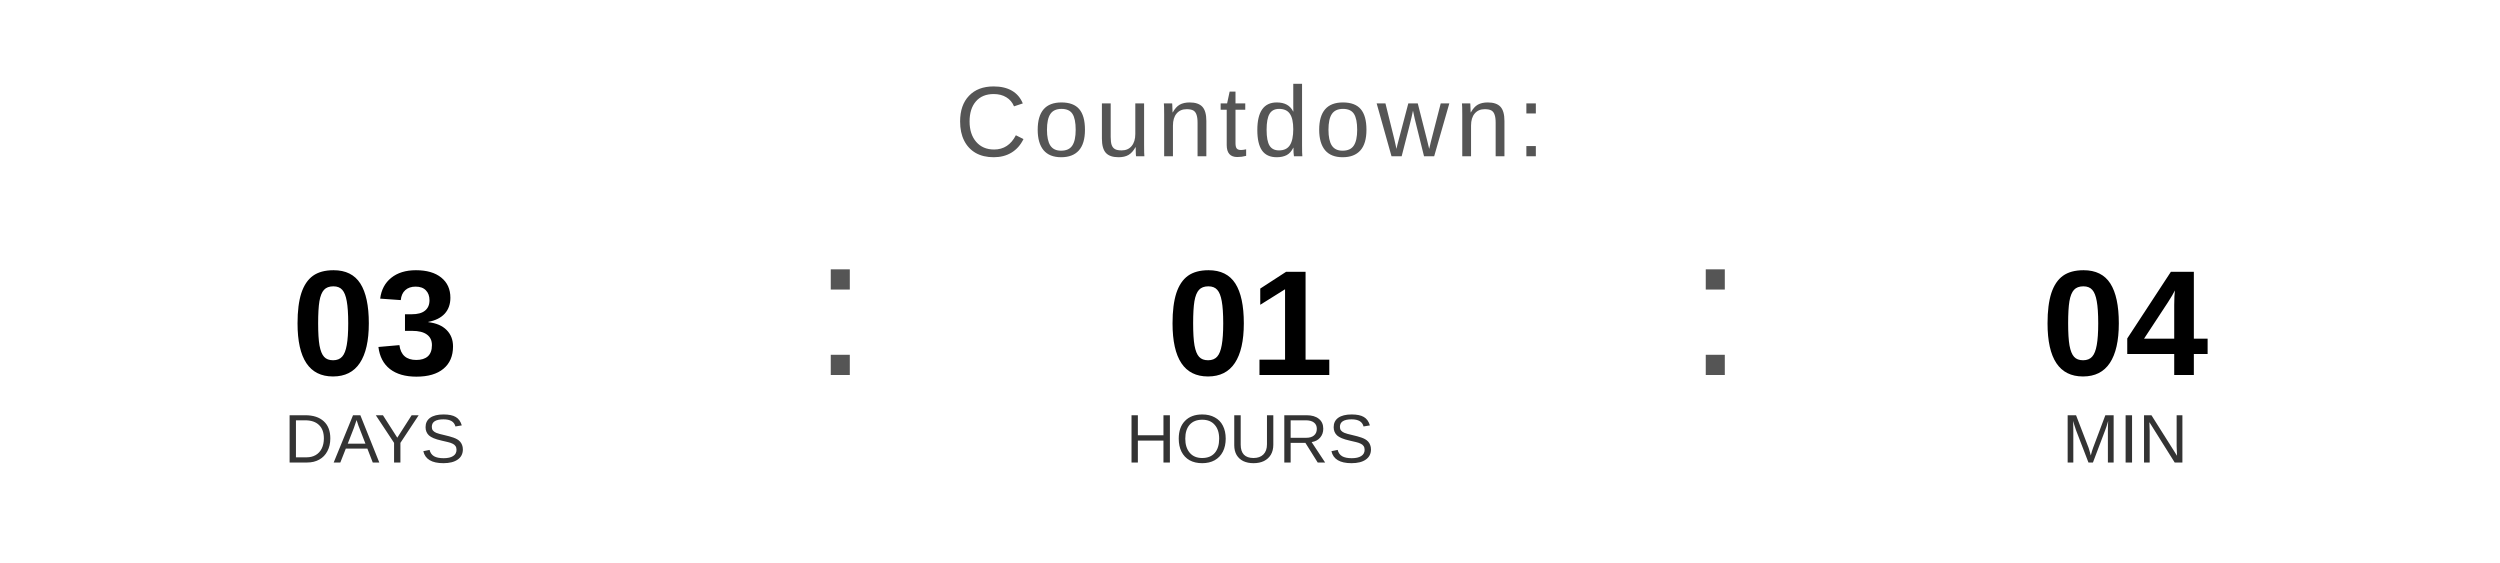
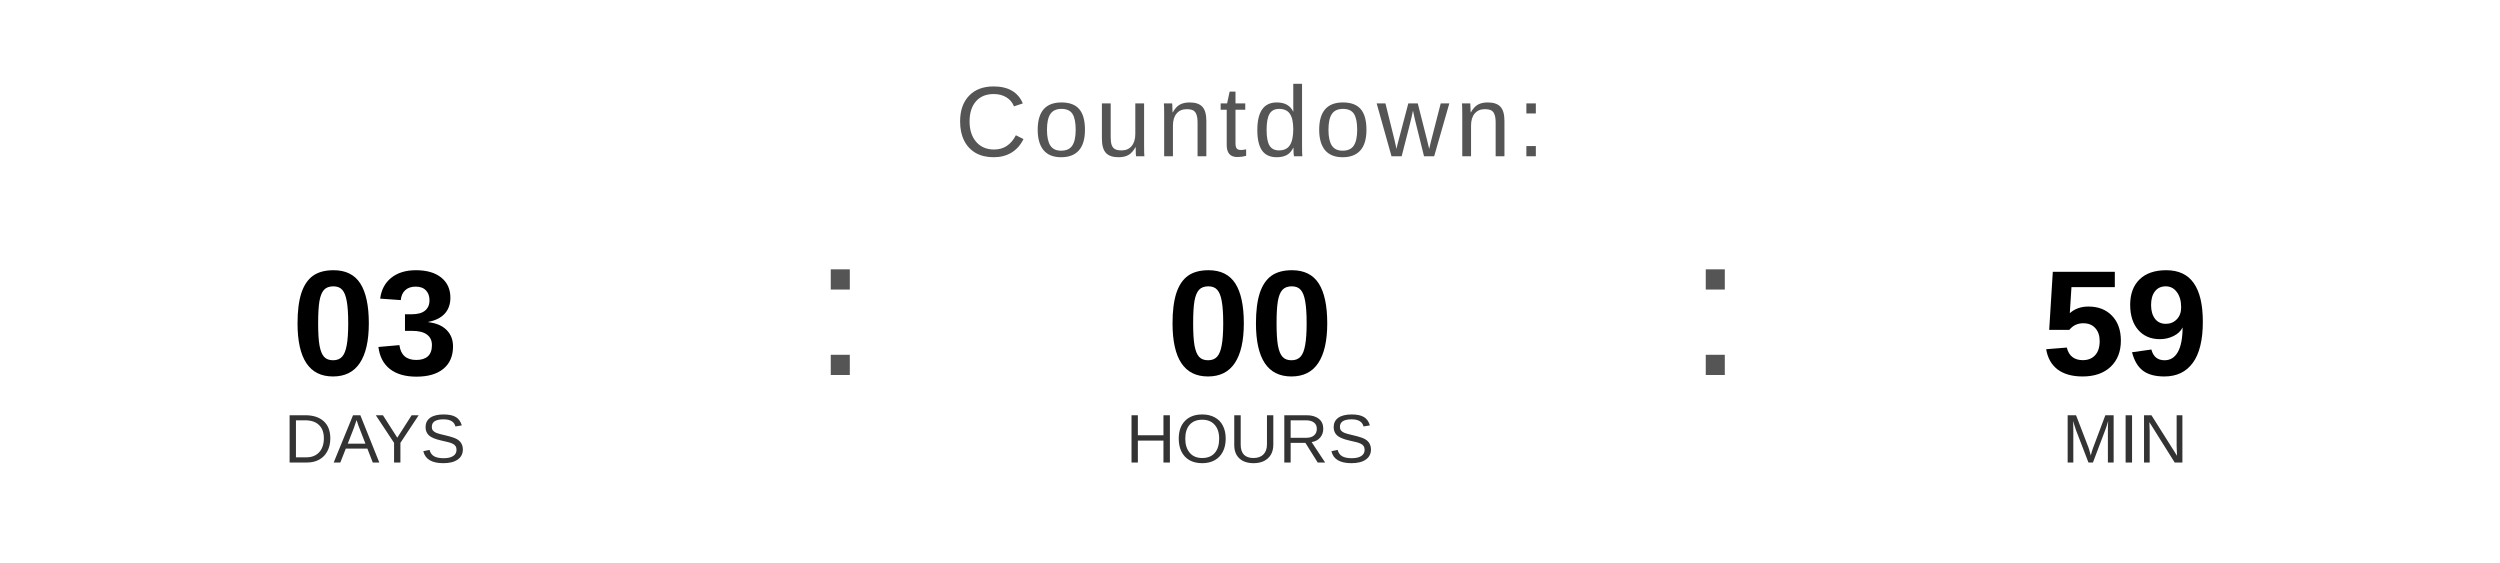
<svg xmlns="http://www.w3.org/2000/svg" width="400" height="90" viewBox="0 0 400 90">
  <text x="200" y="25" font-family="Arial, Helvetica, sans-serif" font-size="16" fill="#555555" text-anchor="middle" letter-spacing="1">
    Countdown:
  </text>
  <text x="60" y="60" font-family="Arial, Helvetica, sans-serif" font-size="24" font-weight="bold" fill="#000000" text-anchor="middle">03</text>
  <text x="60" y="74" font-family="Arial, Helvetica, sans-serif" font-size="11" fill="#333333" text-anchor="middle">DAYS</text>
  <text x="130" y="60" font-family="Arial, sans-serif" font-size="32" fill="#555555">:</text>
-   <text x="200" y="60" font-family="Arial, Helvetica, sans-serif" font-size="24" font-weight="bold" fill="#000000" text-anchor="middle">01</text>
+   <text x="200" y="60" font-family="Arial, Helvetica, sans-serif" font-size="24" font-weight="bold" fill="#000000" text-anchor="middle">00</text>
  <text x="200" y="74" font-family="Arial, Helvetica, sans-serif" font-size="11" fill="#333333" text-anchor="middle">HOURS</text>
  <text x="270" y="60" font-family="Arial, sans-serif" font-size="32" fill="#555555">:</text>
-   <text x="340" y="60" font-family="Arial, Helvetica, sans-serif" font-size="24" font-weight="bold" fill="#000000" text-anchor="middle">04</text>
+   <text x="340" y="60" font-family="Arial, Helvetica, sans-serif" font-size="24" font-weight="bold" fill="#000000" text-anchor="middle">59</text>
  <text x="340" y="74" font-family="Arial, Helvetica, sans-serif" font-size="11" fill="#333333" text-anchor="middle">MIN</text>
</svg>
